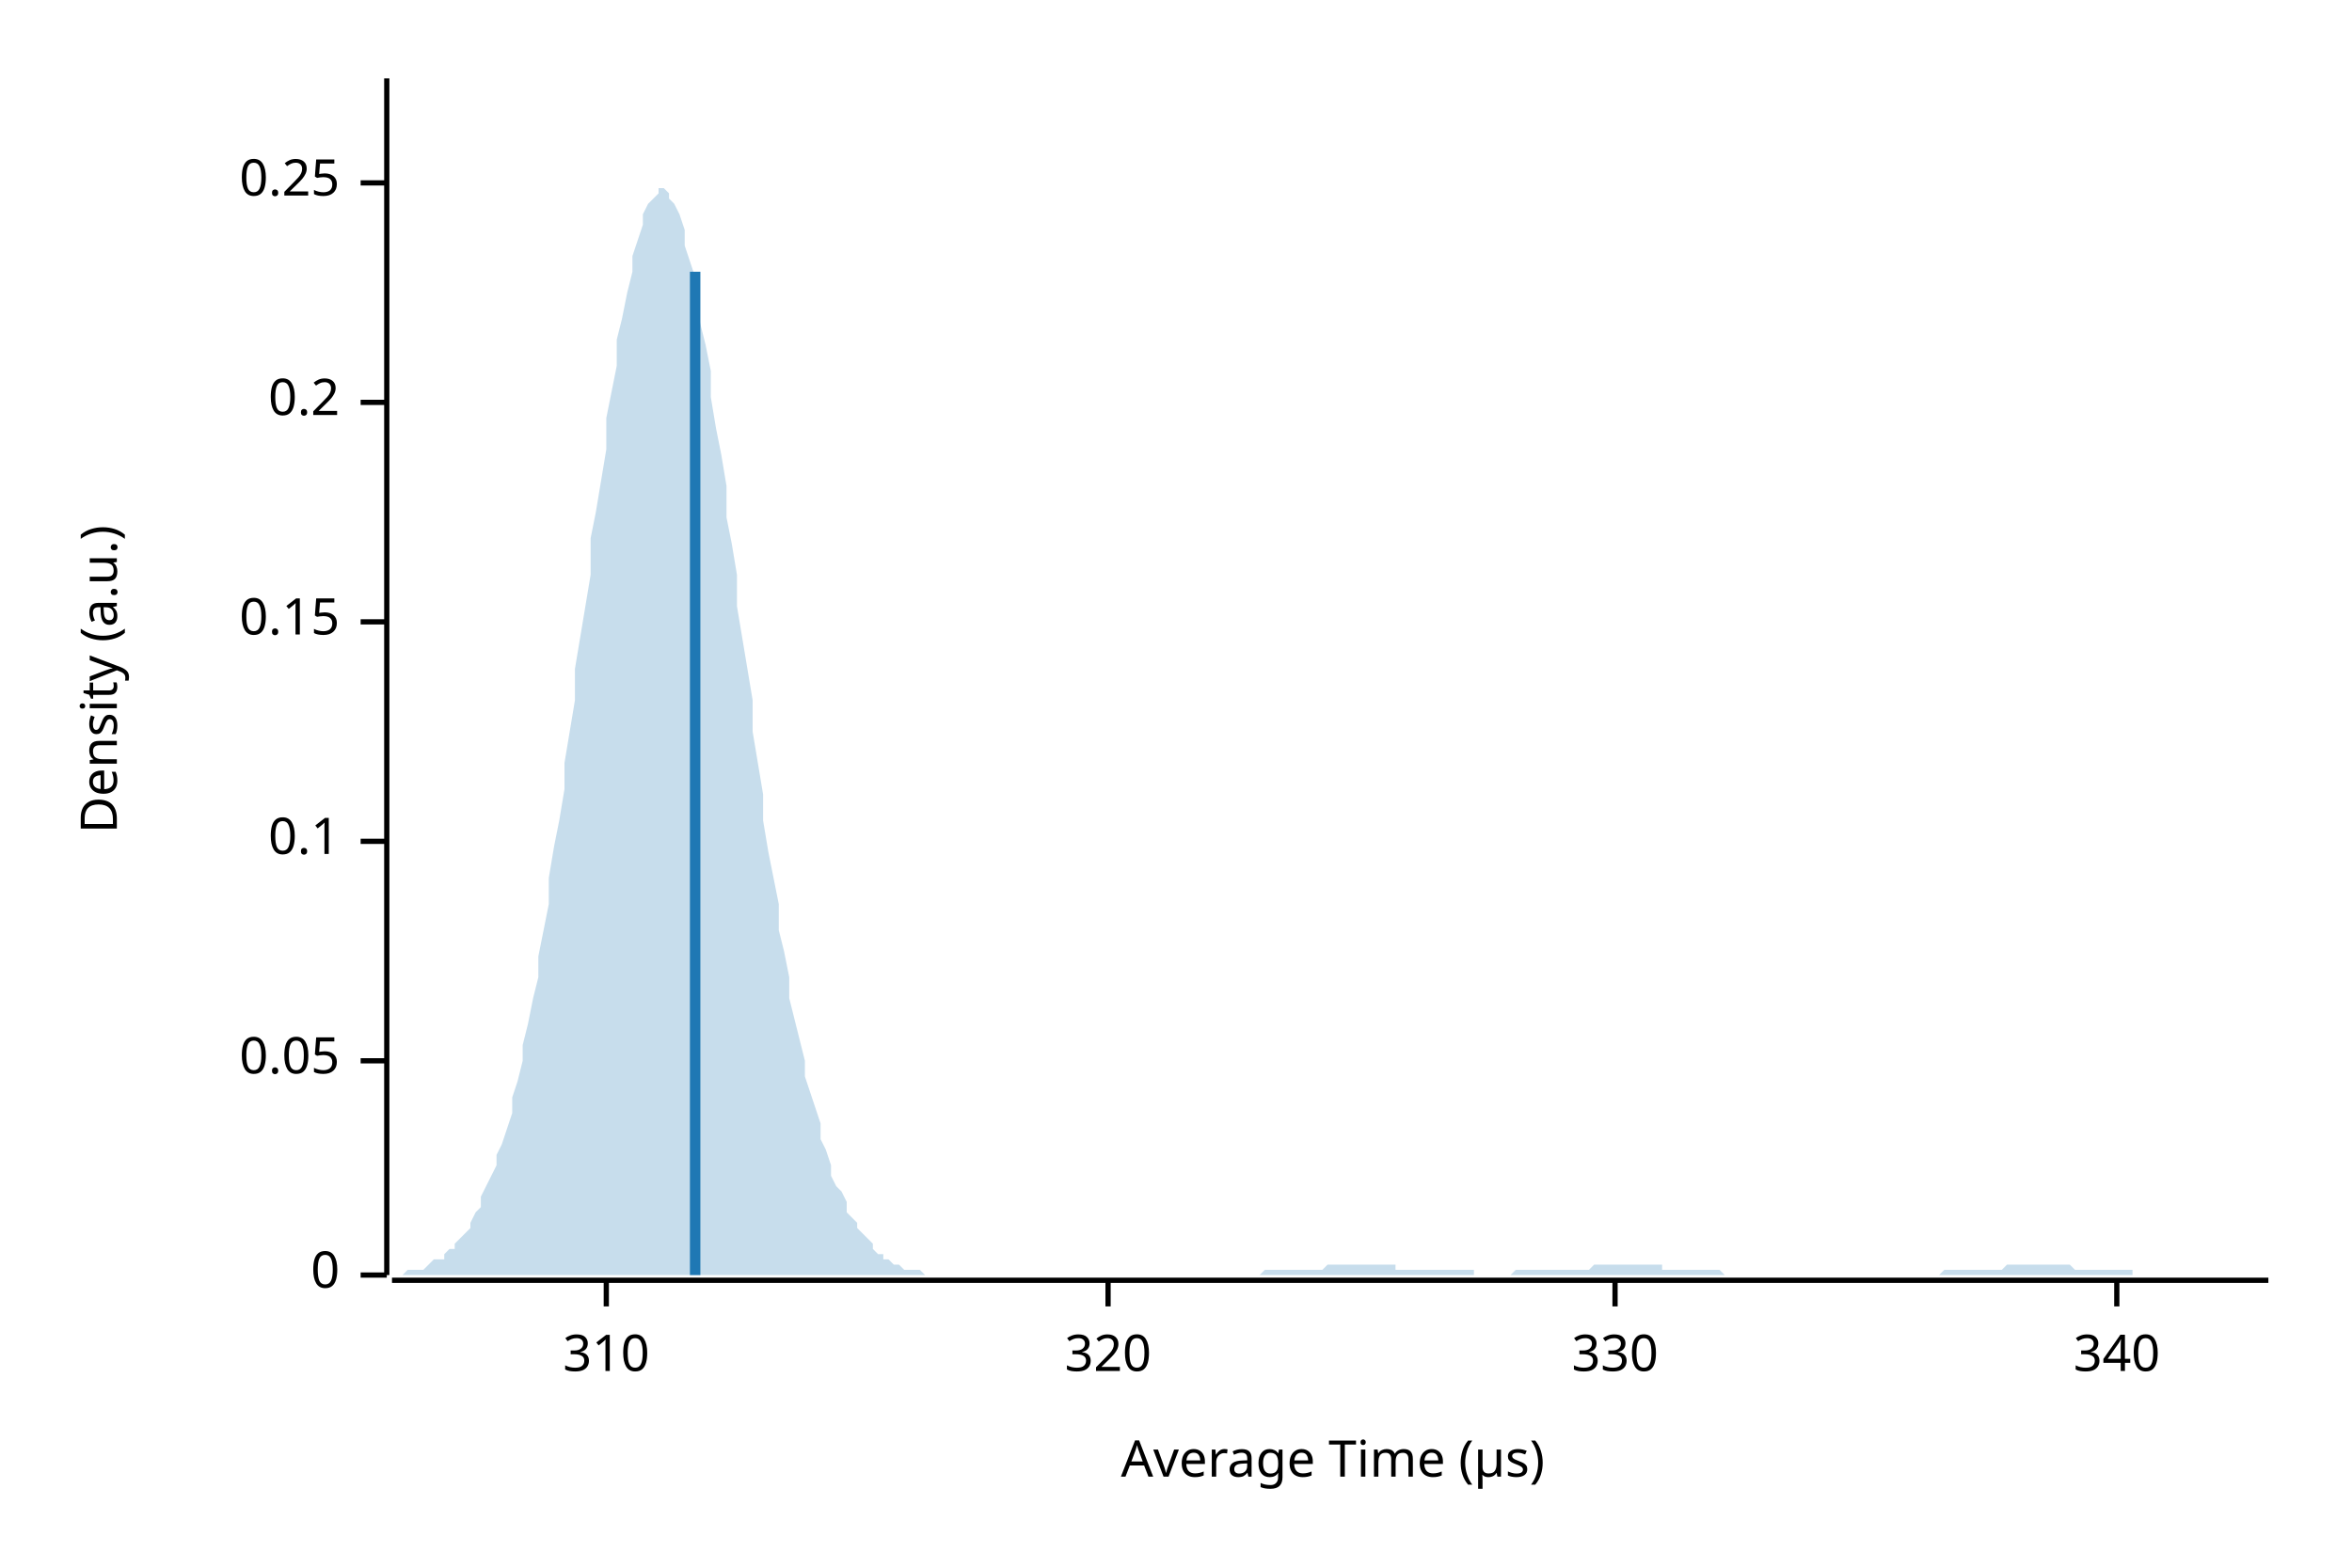
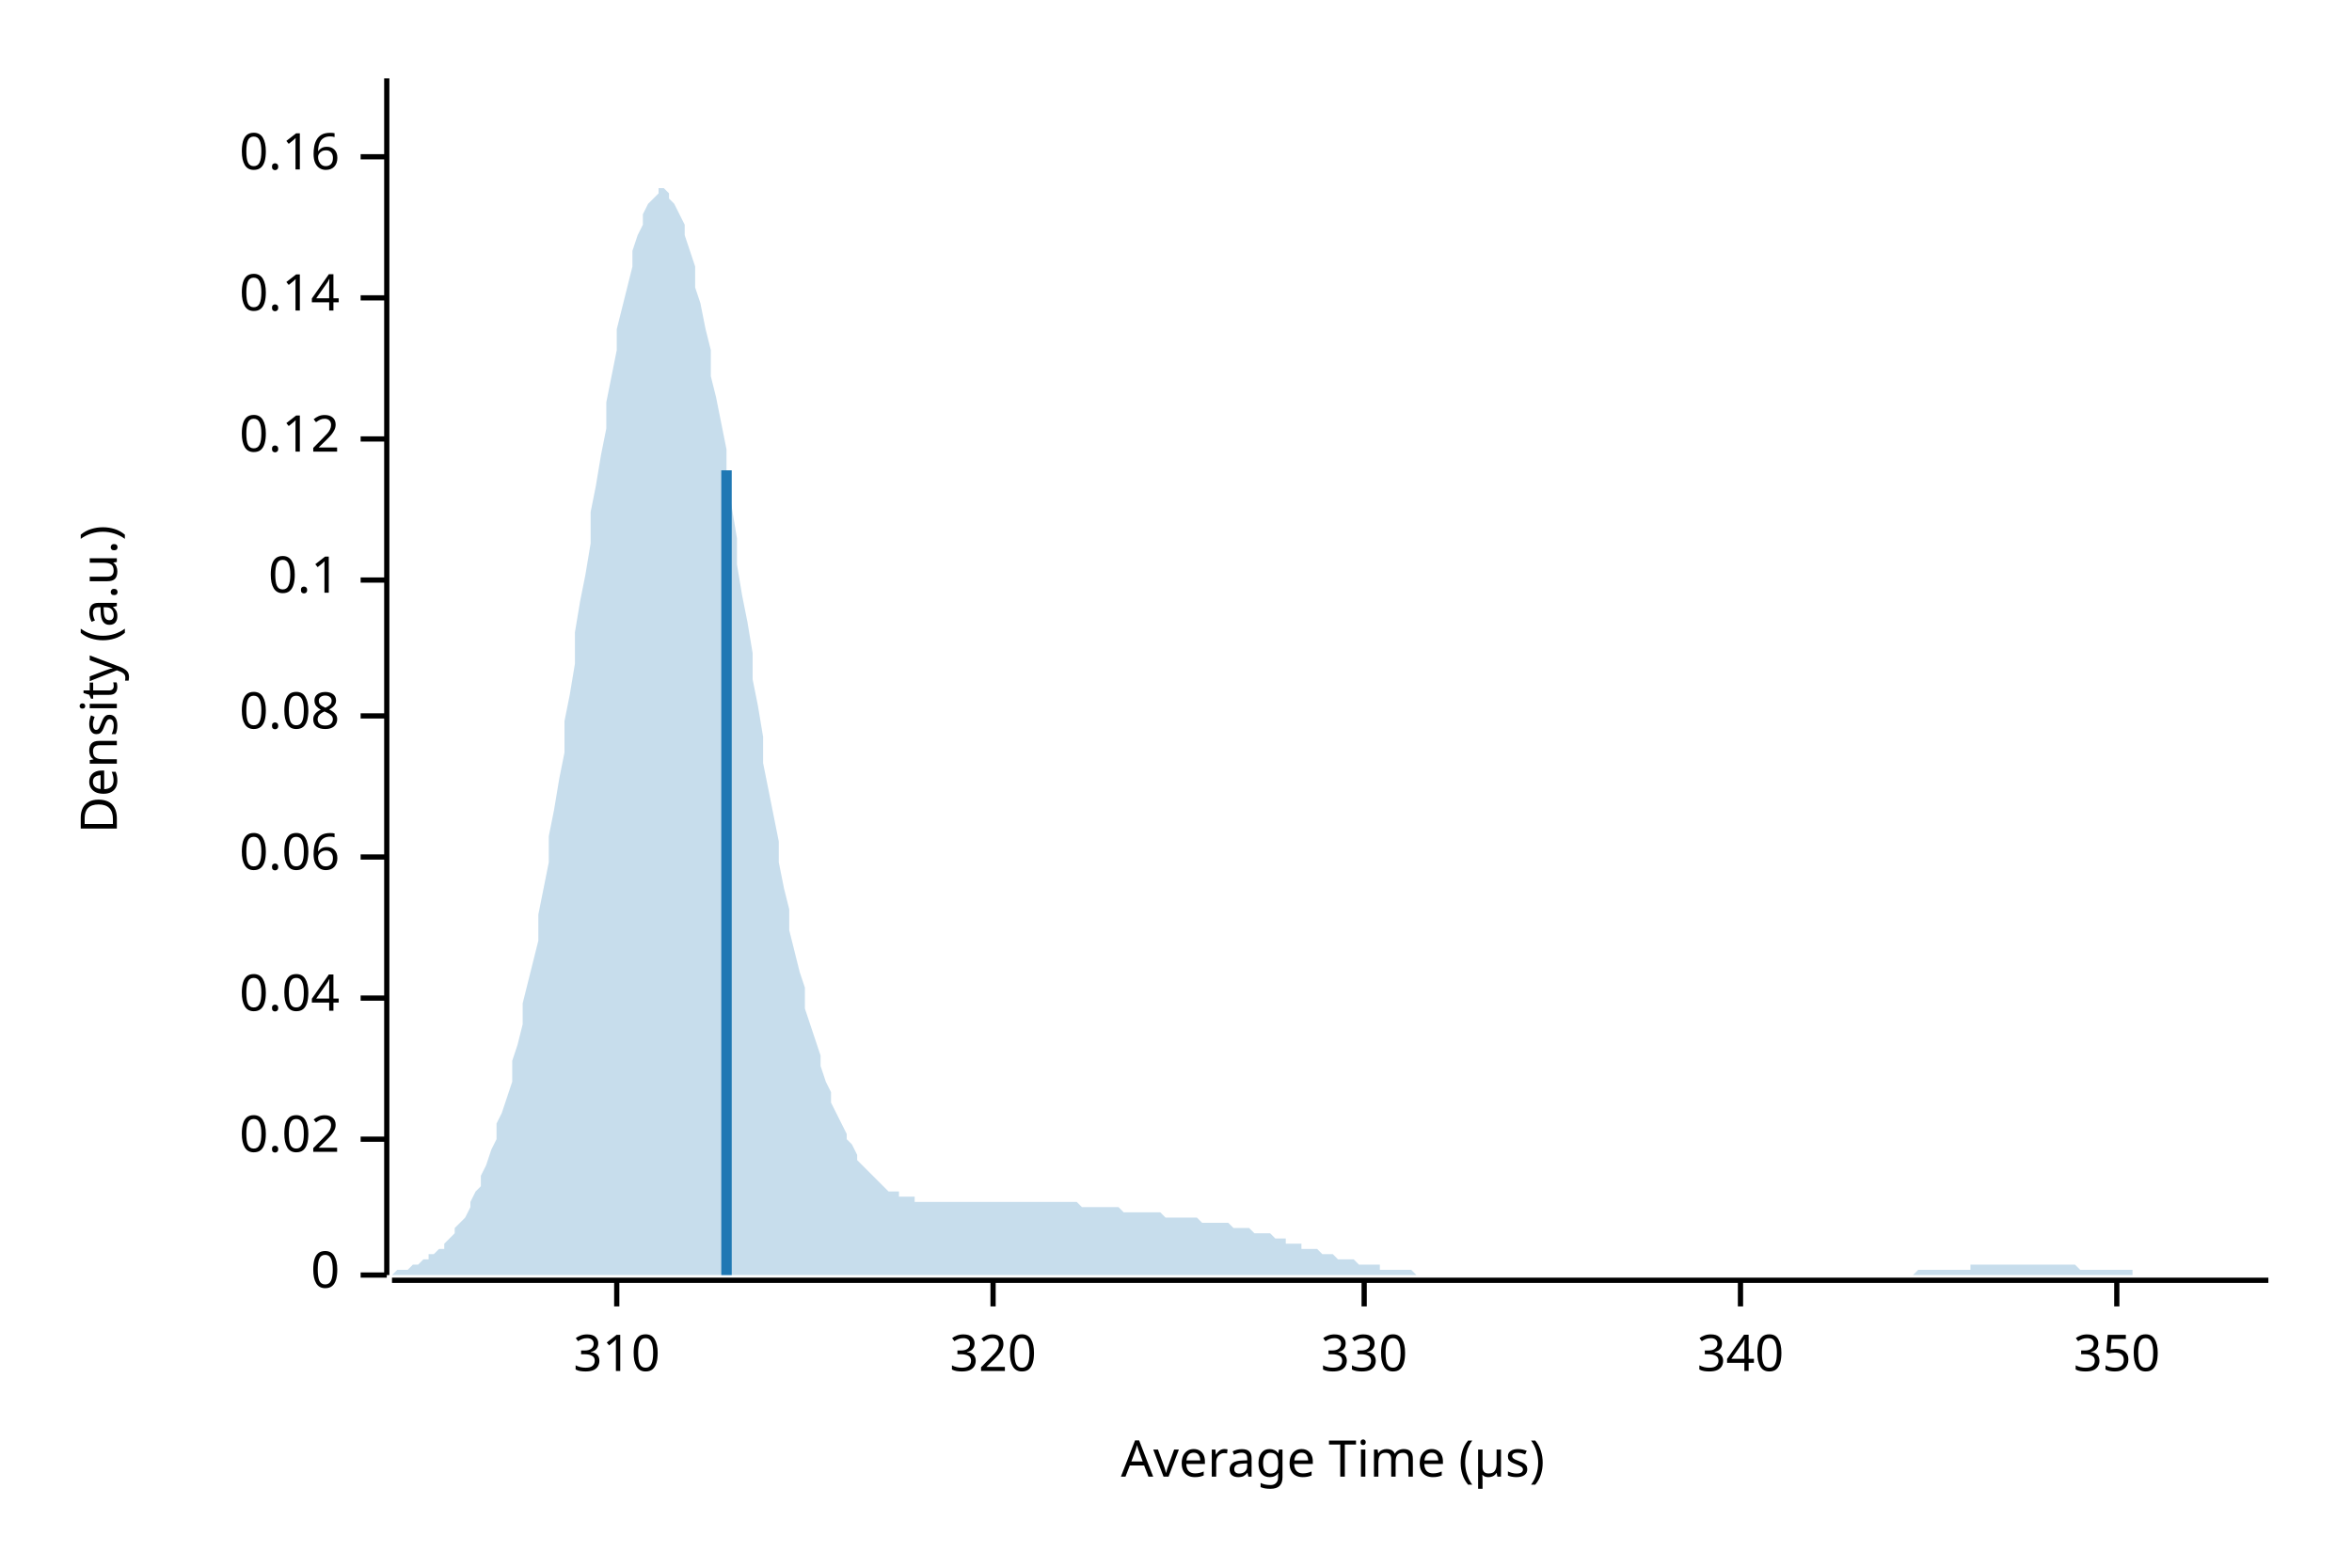
<svg xmlns="http://www.w3.org/2000/svg" width="450" height="300" viewBox="0 0 450 300">
  <text x="15" y="130" dy="0.76em" text-anchor="middle" font-family="sans-serif" font-size="9.677" opacity="1" fill="#000000" transform="rotate(270, 15, 130)">
Density (a.u.)
</text>
  <text x="255" y="285" dy="-0.5ex" text-anchor="middle" font-family="sans-serif" font-size="9.677" opacity="1" fill="#000000">
Average Time (µs)
</text>
  <polyline fill="none" opacity="1" stroke="#000000" stroke-width="1" points="74,15 74,244 " />
  <text x="65" y="244" dy="0.5ex" text-anchor="end" font-family="sans-serif" font-size="9.677" opacity="1" fill="#000000">
0
</text>
  <polyline fill="none" opacity="1" stroke="#000000" stroke-width="1" points="69,244 74,244 " />
-   <text x="65" y="203" dy="0.5ex" text-anchor="end" font-family="sans-serif" font-size="9.677" opacity="1" fill="#000000">
- 0.05
+   <text x="65" y="218" dy="0.5ex" text-anchor="end" font-family="sans-serif" font-size="9.677" opacity="1" fill="#000000">
+ 0.02
</text>
-   <polyline fill="none" opacity="1" stroke="#000000" stroke-width="1" points="69,203 74,203 " />
-   <text x="65" y="161" dy="0.5ex" text-anchor="end" font-family="sans-serif" font-size="9.677" opacity="1" fill="#000000">
+   <polyline fill="none" opacity="1" stroke="#000000" stroke-width="1" points="69,218 74,218 " />
+   <text x="65" y="191" dy="0.5ex" text-anchor="end" font-family="sans-serif" font-size="9.677" opacity="1" fill="#000000">
+ 0.04
+ </text>
+   <polyline fill="none" opacity="1" stroke="#000000" stroke-width="1" points="69,191 74,191 " />
+   <text x="65" y="164" dy="0.5ex" text-anchor="end" font-family="sans-serif" font-size="9.677" opacity="1" fill="#000000">
+ 0.06
+ </text>
+   <polyline fill="none" opacity="1" stroke="#000000" stroke-width="1" points="69,164 74,164 " />
+   <text x="65" y="137" dy="0.5ex" text-anchor="end" font-family="sans-serif" font-size="9.677" opacity="1" fill="#000000">
+ 0.08
+ </text>
+   <polyline fill="none" opacity="1" stroke="#000000" stroke-width="1" points="69,137 74,137 " />
+   <text x="65" y="111" dy="0.5ex" text-anchor="end" font-family="sans-serif" font-size="9.677" opacity="1" fill="#000000">
0.1
</text>
-   <polyline fill="none" opacity="1" stroke="#000000" stroke-width="1" points="69,161 74,161 " />
-   <text x="65" y="119" dy="0.5ex" text-anchor="end" font-family="sans-serif" font-size="9.677" opacity="1" fill="#000000">
- 0.15
+   <polyline fill="none" opacity="1" stroke="#000000" stroke-width="1" points="69,111 74,111 " />
+   <text x="65" y="84" dy="0.5ex" text-anchor="end" font-family="sans-serif" font-size="9.677" opacity="1" fill="#000000">
+ 0.12
</text>
-   <polyline fill="none" opacity="1" stroke="#000000" stroke-width="1" points="69,119 74,119 " />
-   <text x="65" y="77" dy="0.5ex" text-anchor="end" font-family="sans-serif" font-size="9.677" opacity="1" fill="#000000">
- 0.2
+   <polyline fill="none" opacity="1" stroke="#000000" stroke-width="1" points="69,84 74,84 " />
+   <text x="65" y="57" dy="0.5ex" text-anchor="end" font-family="sans-serif" font-size="9.677" opacity="1" fill="#000000">
+ 0.14
</text>
-   <polyline fill="none" opacity="1" stroke="#000000" stroke-width="1" points="69,77 74,77 " />
-   <text x="65" y="35" dy="0.5ex" text-anchor="end" font-family="sans-serif" font-size="9.677" opacity="1" fill="#000000">
- 0.25
+   <polyline fill="none" opacity="1" stroke="#000000" stroke-width="1" points="69,57 74,57 " />
+   <text x="65" y="30" dy="0.5ex" text-anchor="end" font-family="sans-serif" font-size="9.677" opacity="1" fill="#000000">
+ 0.16
</text>
-   <polyline fill="none" opacity="1" stroke="#000000" stroke-width="1" points="69,35 74,35 " />
+   <polyline fill="none" opacity="1" stroke="#000000" stroke-width="1" points="69,30 74,30 " />
  <polyline fill="none" opacity="1" stroke="#000000" stroke-width="1" points="75,245 434,245 " />
-   <text x="116" y="255" dy="0.76em" text-anchor="middle" font-family="sans-serif" font-size="9.677" opacity="1" fill="#000000">
+   <text x="118" y="255" dy="0.76em" text-anchor="middle" font-family="sans-serif" font-size="9.677" opacity="1" fill="#000000">
310
</text>
-   <polyline fill="none" opacity="1" stroke="#000000" stroke-width="1" points="116,245 116,250 " />
-   <text x="212" y="255" dy="0.76em" text-anchor="middle" font-family="sans-serif" font-size="9.677" opacity="1" fill="#000000">
+   <polyline fill="none" opacity="1" stroke="#000000" stroke-width="1" points="118,245 118,250 " />
+   <text x="190" y="255" dy="0.76em" text-anchor="middle" font-family="sans-serif" font-size="9.677" opacity="1" fill="#000000">
320
</text>
-   <polyline fill="none" opacity="1" stroke="#000000" stroke-width="1" points="212,245 212,250 " />
-   <text x="309" y="255" dy="0.76em" text-anchor="middle" font-family="sans-serif" font-size="9.677" opacity="1" fill="#000000">
+   <polyline fill="none" opacity="1" stroke="#000000" stroke-width="1" points="190,245 190,250 " />
+   <text x="261" y="255" dy="0.76em" text-anchor="middle" font-family="sans-serif" font-size="9.677" opacity="1" fill="#000000">
330
</text>
-   <polyline fill="none" opacity="1" stroke="#000000" stroke-width="1" points="309,245 309,250 " />
-   <text x="405" y="255" dy="0.76em" text-anchor="middle" font-family="sans-serif" font-size="9.677" opacity="1" fill="#000000">
+   <polyline fill="none" opacity="1" stroke="#000000" stroke-width="1" points="261,245 261,250 " />
+   <text x="333" y="255" dy="0.76em" text-anchor="middle" font-family="sans-serif" font-size="9.677" opacity="1" fill="#000000">
340
</text>
+   <polyline fill="none" opacity="1" stroke="#000000" stroke-width="1" points="333,245 333,250 " />
+   <text x="405" y="255" dy="0.76em" text-anchor="middle" font-family="sans-serif" font-size="9.677" opacity="1" fill="#000000">
+ 350
+ </text>
  <polyline fill="none" opacity="1" stroke="#000000" stroke-width="1" points="405,245 405,250 " />
-   <polygon opacity="0.25" fill="#1F78B4" points="75,244 75,244 76,244 77,244 77,244 78,243 79,243 80,243 80,243 81,243 82,242 82,242 83,241 84,241 85,241 85,240 86,239 87,239 87,238 88,237 89,236 90,235 90,234 91,232 92,231 92,229 93,227 94,225 95,223 95,221 96,219 97,216 98,213 98,210 99,207 100,203 100,200 101,196 102,191 103,187 103,183 104,178 105,173 105,168 106,162 107,157 108,151 108,146 109,140 110,134 110,128 111,122 112,116 113,110 113,103 114,98 115,92 116,86 116,80 117,75 118,70 118,65 119,61 120,56 121,52 121,49 122,46 123,43 123,41 124,39 125,38 126,37 126,36 127,36 128,37 128,38 129,39 130,41 131,44 131,47 132,50 133,53 133,57 134,62 135,66 136,71 136,76 137,82 138,87 139,93 139,99 140,104 141,110 141,116 142,122 143,128 144,134 144,140 145,146 146,152 146,157 147,163 148,168 149,173 149,178 150,182 151,187 151,191 152,195 153,199 154,203 154,206 155,209 156,212 157,215 157,218 158,220 159,223 159,225 160,227 161,228 162,230 162,232 163,233 164,234 164,235 165,236 166,237 167,238 167,239 168,240 169,240 169,241 170,241 171,242 172,242 172,242 173,243 174,243 175,243 175,243 176,243 177,244 177,244 178,244 179,244 180,244 180,244 181,244 182,244 182,244 183,244 184,244 185,244 185,244 186,244 187,244 187,244 188,244 189,244 190,244 190,244 191,244 192,244 192,244 193,244 194,244 195,244 195,244 196,244 197,244 198,244 198,244 199,244 200,244 200,244 201,244 202,244 203,244 203,244 204,244 205,244 205,244 206,244 207,244 208,244 208,244 209,244 210,244 210,244 211,244 212,244 213,244 213,244 214,244 215,244 216,244 216,244 217,244 218,244 218,244 219,244 220,244 221,244 221,244 222,244 223,244 223,244 224,244 225,244 226,244 226,244 227,244 228,244 228,244 229,244 230,244 231,244 231,244 232,244 233,244 233,244 234,244 235,244 236,244 236,244 237,244 238,244 239,244 239,244 240,244 241,244 241,244 242,243 243,243 244,243 244,243 245,243 246,243 246,243 247,243 248,243 249,243 249,243 250,243 251,243 251,243 252,243 253,243 254,242 254,242 255,242 256,242 257,242 257,242 258,242 259,242 259,242 260,242 261,242 262,242 262,242 263,242 264,242 264,242 265,242 266,242 267,242 267,243 268,243 269,243 269,243 270,243 271,243 272,243 272,243 273,243 274,243 275,243 275,243 276,243 277,243 277,243 278,243 279,243 280,243 280,243 281,243 282,243 282,244 283,244 284,244 285,244 285,244 286,244 287,244 287,244 288,244 289,244 290,243 290,243 291,243 292,243 292,243 293,243 294,243 295,243 295,243 296,243 297,243 298,243 298,243 299,243 300,243 300,243 301,243 302,243 303,243 303,243 304,243 305,242 305,242 306,242 307,242 308,242 308,242 309,242 310,242 310,242 311,242 312,242 313,242 313,242 314,242 315,242 316,242 316,242 317,242 318,242 318,243 319,243 320,243 321,243 321,243 322,243 323,243 323,243 324,243 325,243 326,243 326,243 327,243 328,243 328,243 329,243 330,244 331,244 331,244 332,244 333,244 333,244 334,244 335,244 336,244 336,244 337,244 338,244 339,244 339,244 340,244 341,244 341,244 342,244 343,244 344,244 344,244 345,244 346,244 346,244 347,244 348,244 349,244 349,244 350,244 351,244 351,244 352,244 353,244 354,244 354,244 355,244 356,244 357,244 357,244 358,244 359,244 359,244 360,244 361,244 362,244 362,244 363,244 364,244 364,244 365,244 366,244 367,244 367,244 368,244 369,244 369,244 370,244 371,244 372,243 372,243 373,243 374,243 375,243 375,243 376,243 377,243 377,243 378,243 379,243 380,243 380,243 381,243 382,243 382,243 383,243 384,242 385,242 385,242 386,242 387,242 387,242 388,242 389,242 390,242 390,242 391,242 392,242 392,242 393,242 394,242 395,242 395,242 396,242 397,243 398,243 398,243 399,243 400,243 400,243 401,243 402,243 403,243 403,243 404,243 405,243 405,243 406,243 407,243 408,243 408,244 409,244 410,244 410,244 411,244 412,244 413,244 413,244 414,244 415,244 416,244 416,244 417,244 418,244 418,244 419,244 420,244 421,244 421,244 422,244 423,244 423,244 424,244 425,244 426,244 426,244 427,244 428,244 428,244 429,244 430,244 431,244 431,244 432,244 433,244 434,244 434,244 75,244 " />
-   <polyline fill="none" opacity="1" stroke="#1F78B4" stroke-width="2" points="133,244 133,52 " />
+   <polygon opacity="0.25" fill="#1F78B4" points="75,244 75,244 76,243 77,243 77,243 78,243 79,242 80,242 80,242 81,241 82,241 82,240 83,240 84,239 85,239 85,238 86,237 87,236 87,235 88,234 89,233 90,231 90,230 91,228 92,227 92,225 93,223 94,220 95,218 95,215 96,213 97,210 98,207 98,203 99,200 100,196 100,192 101,188 102,184 103,180 103,175 104,170 105,165 105,160 106,155 107,149 108,144 108,138 109,133 110,127 110,121 111,115 112,110 113,104 113,98 114,93 115,87 116,82 116,77 117,72 118,67 118,63 119,59 120,55 121,51 121,48 122,45 123,43 123,41 124,39 125,38 126,37 126,36 127,36 128,37 128,38 129,39 130,41 131,43 131,45 132,48 133,51 133,55 134,58 135,63 136,67 136,72 137,76 138,81 139,86 139,92 140,97 141,103 141,108 142,114 143,119 144,125 144,130 145,135 146,141 146,146 147,151 148,156 149,161 149,165 150,170 151,174 151,178 152,182 153,186 154,189 154,193 155,196 156,199 157,202 157,204 158,207 159,209 159,211 160,213 161,215 162,217 162,218 163,219 164,221 164,222 165,223 166,224 167,225 167,225 168,226 169,227 169,227 170,228 171,228 172,228 172,229 173,229 174,229 175,229 175,230 176,230 177,230 177,230 178,230 179,230 180,230 180,230 181,230 182,230 182,230 183,230 184,230 185,230 185,230 186,230 187,230 187,230 188,230 189,230 190,230 190,230 191,230 192,230 192,230 193,230 194,230 195,230 195,230 196,230 197,230 198,230 198,230 199,230 200,230 200,230 201,230 202,230 203,230 203,230 204,230 205,230 205,230 206,230 207,231 208,231 208,231 209,231 210,231 210,231 211,231 212,231 213,231 213,231 214,231 215,232 216,232 216,232 217,232 218,232 218,232 219,232 220,232 221,232 221,232 222,232 223,233 223,233 224,233 225,233 226,233 226,233 227,233 228,233 228,233 229,233 230,234 231,234 231,234 232,234 233,234 233,234 234,234 235,234 236,235 236,235 237,235 238,235 239,235 239,235 240,236 241,236 241,236 242,236 243,236 244,237 244,237 245,237 246,237 246,238 247,238 248,238 249,238 249,239 250,239 251,239 251,239 252,239 253,240 254,240 254,240 255,240 256,241 257,241 257,241 258,241 259,241 259,241 260,242 261,242 262,242 262,242 263,242 264,242 264,243 265,243 266,243 267,243 267,243 268,243 269,243 269,243 270,243 271,244 272,244 272,244 273,244 274,244 275,244 275,244 276,244 277,244 277,244 278,244 279,244 280,244 280,244 281,244 282,244 282,244 283,244 284,244 285,244 285,244 286,244 287,244 287,244 288,244 289,244 290,244 290,244 291,244 292,244 292,244 293,244 294,244 295,244 295,244 296,244 297,244 298,244 298,244 299,244 300,244 300,244 301,244 302,244 303,244 303,244 304,244 305,244 305,244 306,244 307,244 308,244 308,244 309,244 310,244 310,244 311,244 312,244 313,244 313,244 314,244 315,244 316,244 316,244 317,244 318,244 318,244 319,244 320,244 321,244 321,244 322,244 323,244 323,244 324,244 325,244 326,244 326,244 327,244 328,244 328,244 329,244 330,244 331,244 331,244 332,244 333,244 333,244 334,244 335,244 336,244 336,244 337,244 338,244 339,244 339,244 340,244 341,244 341,244 342,244 343,244 344,244 344,244 345,244 346,244 346,244 347,244 348,244 349,244 349,244 350,244 351,244 351,244 352,244 353,244 354,244 354,244 355,244 356,244 357,244 357,244 358,244 359,244 359,244 360,244 361,244 362,244 362,244 363,244 364,244 364,244 365,244 366,244 367,243 367,243 368,243 369,243 369,243 370,243 371,243 372,243 372,243 373,243 374,243 375,243 375,243 376,243 377,243 377,242 378,242 379,242 380,242 380,242 381,242 382,242 382,242 383,242 384,242 385,242 385,242 386,242 387,242 387,242 388,242 389,242 390,242 390,242 391,242 392,242 392,242 393,242 394,242 395,242 395,242 396,242 397,242 398,243 398,243 399,243 400,243 400,243 401,243 402,243 403,243 403,243 404,243 405,243 405,243 406,243 407,243 408,243 408,244 409,244 410,244 410,244 411,244 412,244 413,244 413,244 414,244 415,244 416,244 416,244 417,244 418,244 418,244 419,244 420,244 421,244 421,244 422,244 423,244 423,244 424,244 425,244 426,244 426,244 427,244 428,244 428,244 429,244 430,244 431,244 431,244 432,244 433,244 434,244 434,244 75,244 " />
+   <polyline fill="none" opacity="1" stroke="#1F78B4" stroke-width="2" points="139,244 139,90 " />
</svg>
